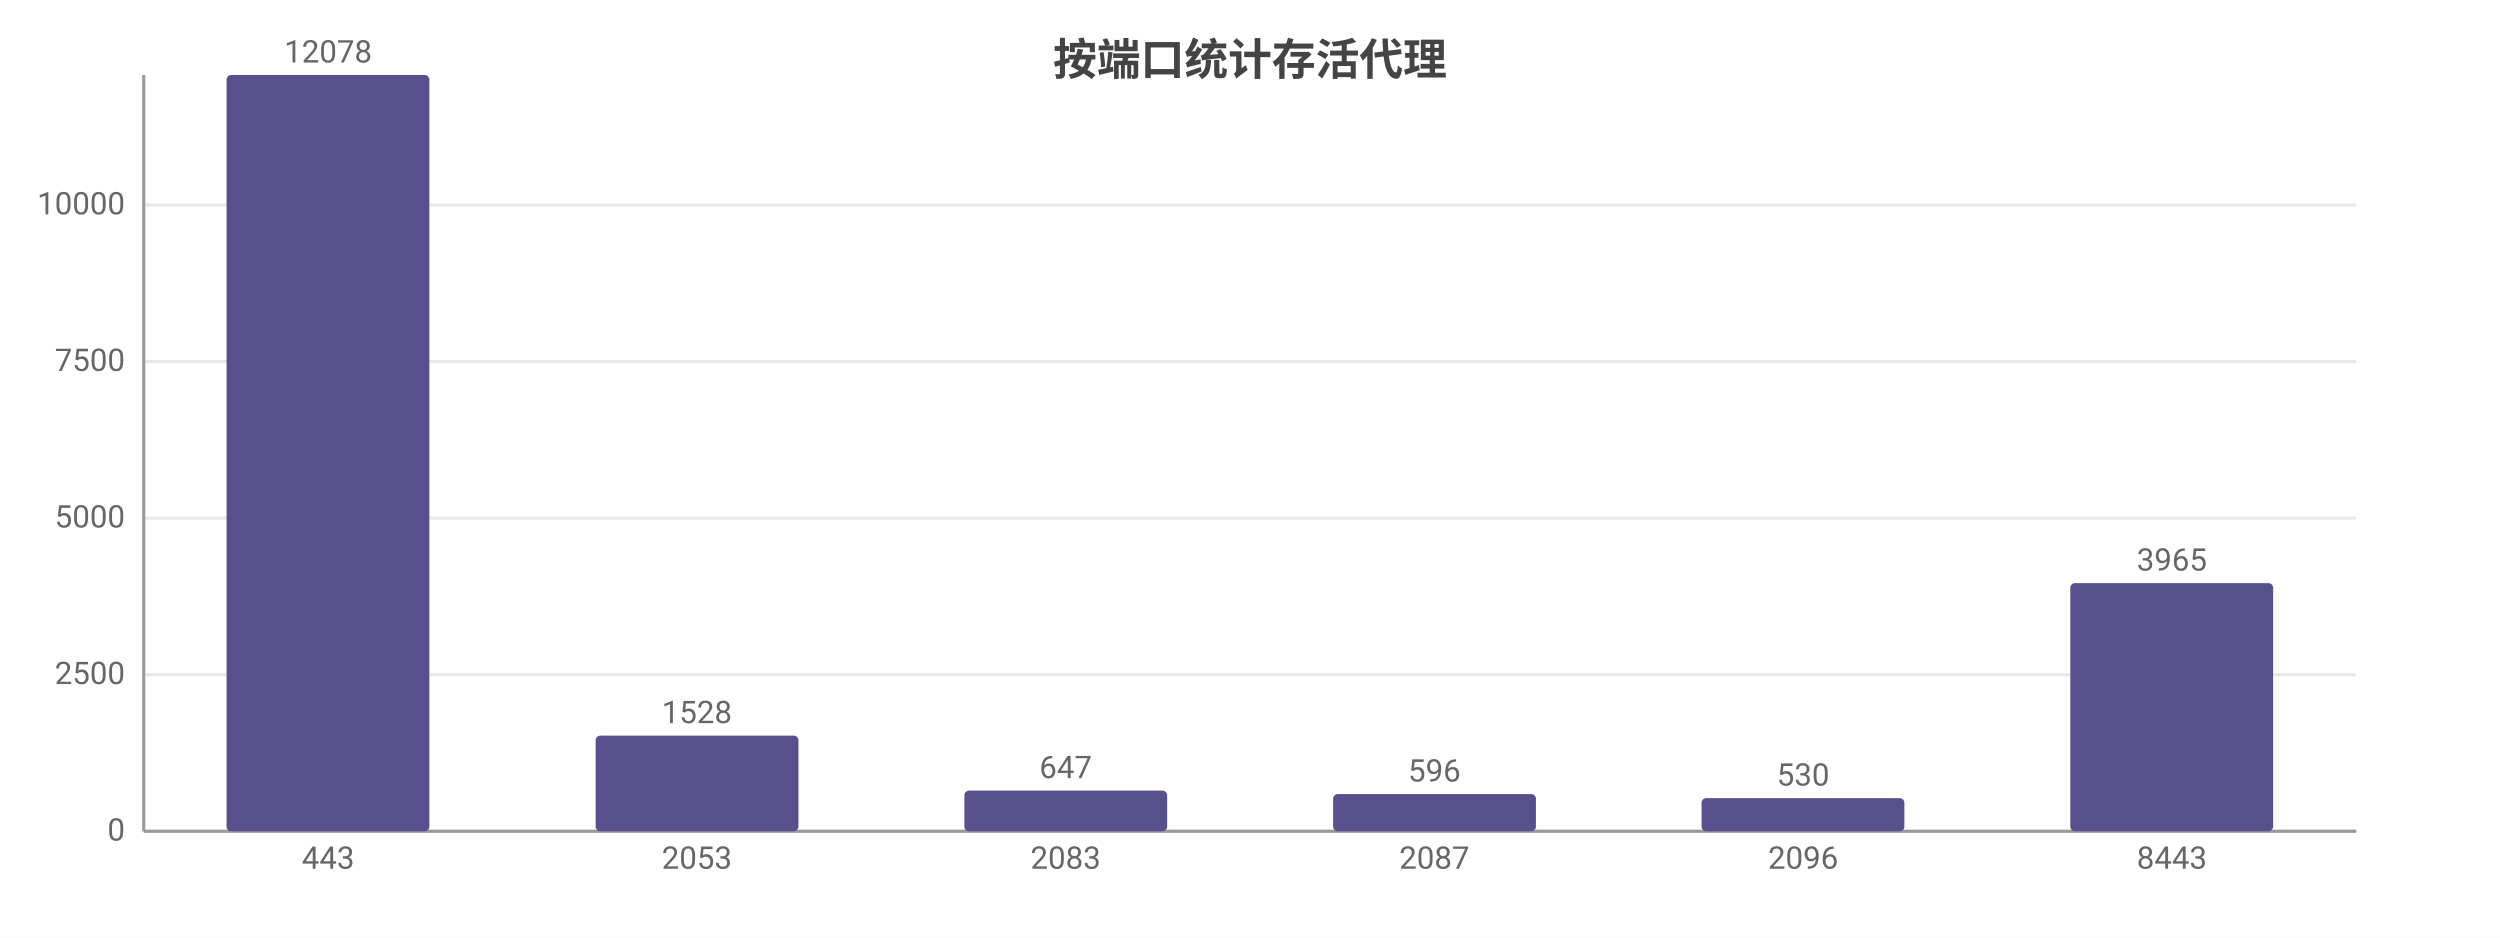
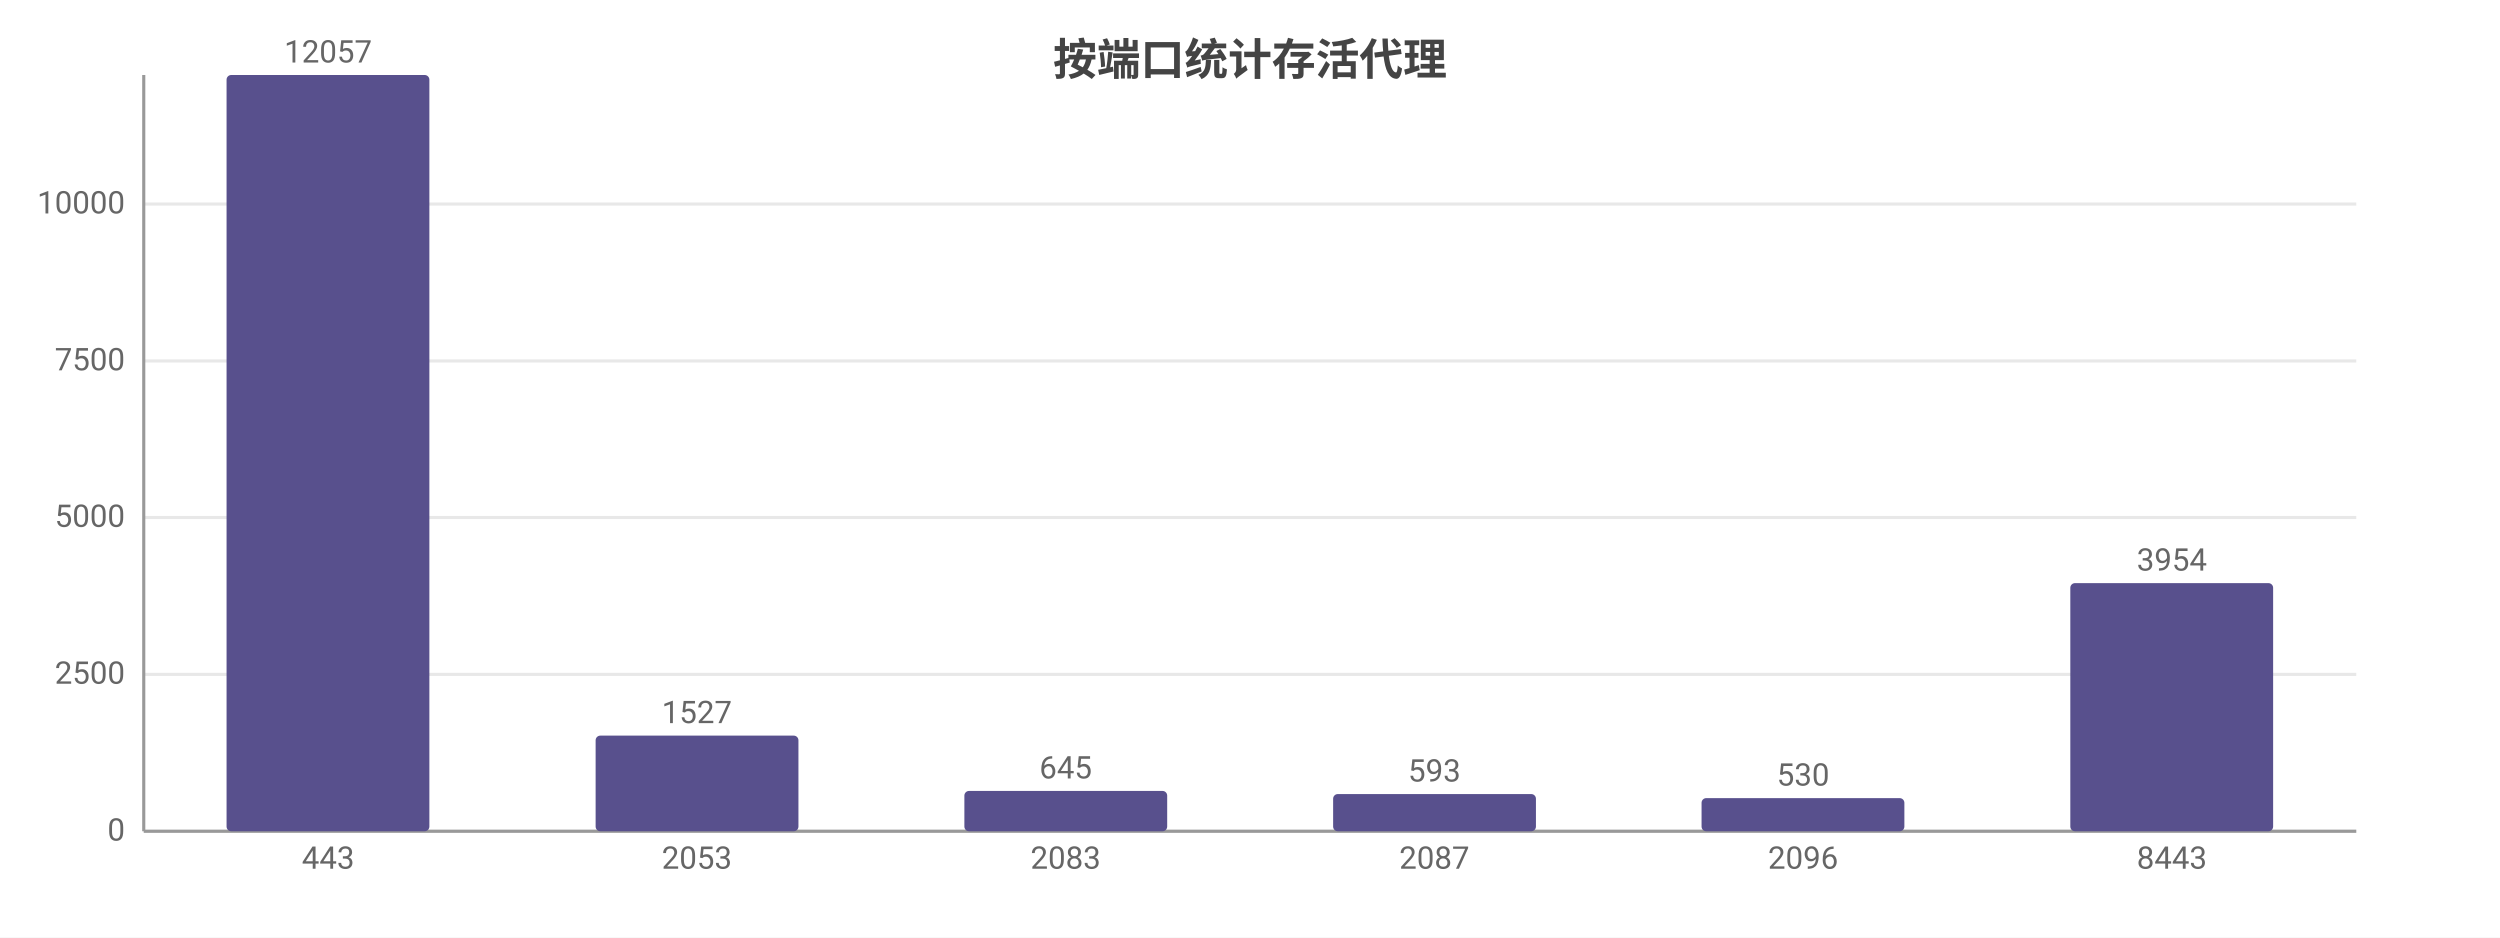
<svg xmlns="http://www.w3.org/2000/svg" width="800" height="300" viewBox="0 0 800 300">
  <rect width="800" height="300" fill="#ffffff" />
  <style>text{font-family:system-ui,-apple-system,'Segoe UI',Roboto,'PingFang SC','Microsoft YaHei','Noto Sans CJK SC',sans-serif}.g{stroke:#e8e8e8;stroke-width:1}.a{stroke:#999;stroke-width:1}.t{font-size:10px;fill:#666}.m{font-size:10px;text-anchor:middle;fill:#666}.e{font-size:10px;text-anchor:end;fill:#666}.l{font-size:11px;fill:#333}.tt{font-size:14px;font-weight:600;text-anchor:middle;fill:#444}.em{font-size:13px;text-anchor:middle;fill:#999}</style>
  <text class="tt" x="400.0" y="24">按端口统计存活代理</text>
  <line class="g" x1="46" y1="266" x2="754" y2="266" />
  <text class="e" x="40" y="269">0</text>
-   <line class="g" x1="46" y1="215.9" x2="754" y2="215.9" />
-   <text class="e" x="40" y="218.9">2500</text>
-   <line class="g" x1="46" y1="165.8" x2="754" y2="165.8" />
-   <text class="e" x="40" y="168.8">5000</text>
-   <line class="g" x1="46" y1="115.7" x2="754" y2="115.7" />
-   <text class="e" x="40" y="118.7">7500</text>
-   <line class="g" x1="46" y1="65.6" x2="754" y2="65.6" />
-   <text class="e" x="40" y="68.6">10000</text>
+   <line class="g" x1="46" y1="215.8" x2="754" y2="215.8" />
+   <text class="e" x="40" y="218.8">2500</text>
+   <line class="g" x1="46" y1="165.6" x2="754" y2="165.6" />
+   <text class="e" x="40" y="168.6">5000</text>
+   <line class="g" x1="46" y1="115.5" x2="754" y2="115.5" />
+   <text class="e" x="40" y="118.5">7500</text>
+   <line class="g" x1="46" y1="65.3" x2="754" y2="65.3" />
+   <text class="e" x="40" y="68.3">10000</text>
  <line class="a" x1="46" y1="24" x2="46" y2="266" />
  <line class="a" x1="46" y1="266" x2="754" y2="266" />
  <rect x="72.5" y="24" width="64.9" height="242" fill="#58508d" rx="1.5" />
-   <text class="m" x="105" y="20">12078</text>
+   <text class="m" x="105" y="20">12057</text>
  <text class="m" x="105" y="278">443</text>
  <rect x="190.6" y="235.4" width="64.9" height="30.6" fill="#58508d" rx="1.5" />
-   <text class="m" x="223" y="231.4">1528</text>
+   <text class="m" x="223" y="231.4">1527</text>
  <text class="m" x="223" y="278">2053</text>
-   <rect x="308.6" y="253.0" width="64.9" height="13.0" fill="#58508d" rx="1.5" />
-   <text class="m" x="341" y="249.0">647</text>
+   <rect x="308.6" y="253.1" width="64.9" height="12.9" fill="#58508d" rx="1.5" />
+   <text class="m" x="341" y="249.1">645</text>
  <text class="m" x="341" y="278">2083</text>
  <rect x="426.6" y="254.1" width="64.9" height="11.9" fill="#58508d" rx="1.5" />
-   <text class="m" x="459" y="250.1">596</text>
+   <text class="m" x="459" y="250.1">593</text>
  <text class="m" x="459" y="278">2087</text>
  <rect x="544.5" y="255.4" width="64.9" height="10.6" fill="#58508d" rx="1.5" />
  <text class="m" x="577" y="251.4">530</text>
  <text class="m" x="577" y="278">2096</text>
  <rect x="662.5" y="186.6" width="64.9" height="79.4" fill="#58508d" rx="1.5" />
-   <text class="m" x="695" y="182.6">3965</text>
+   <text class="m" x="695" y="182.6">3954</text>
  <text class="m" x="695" y="278">8443</text>
</svg>
